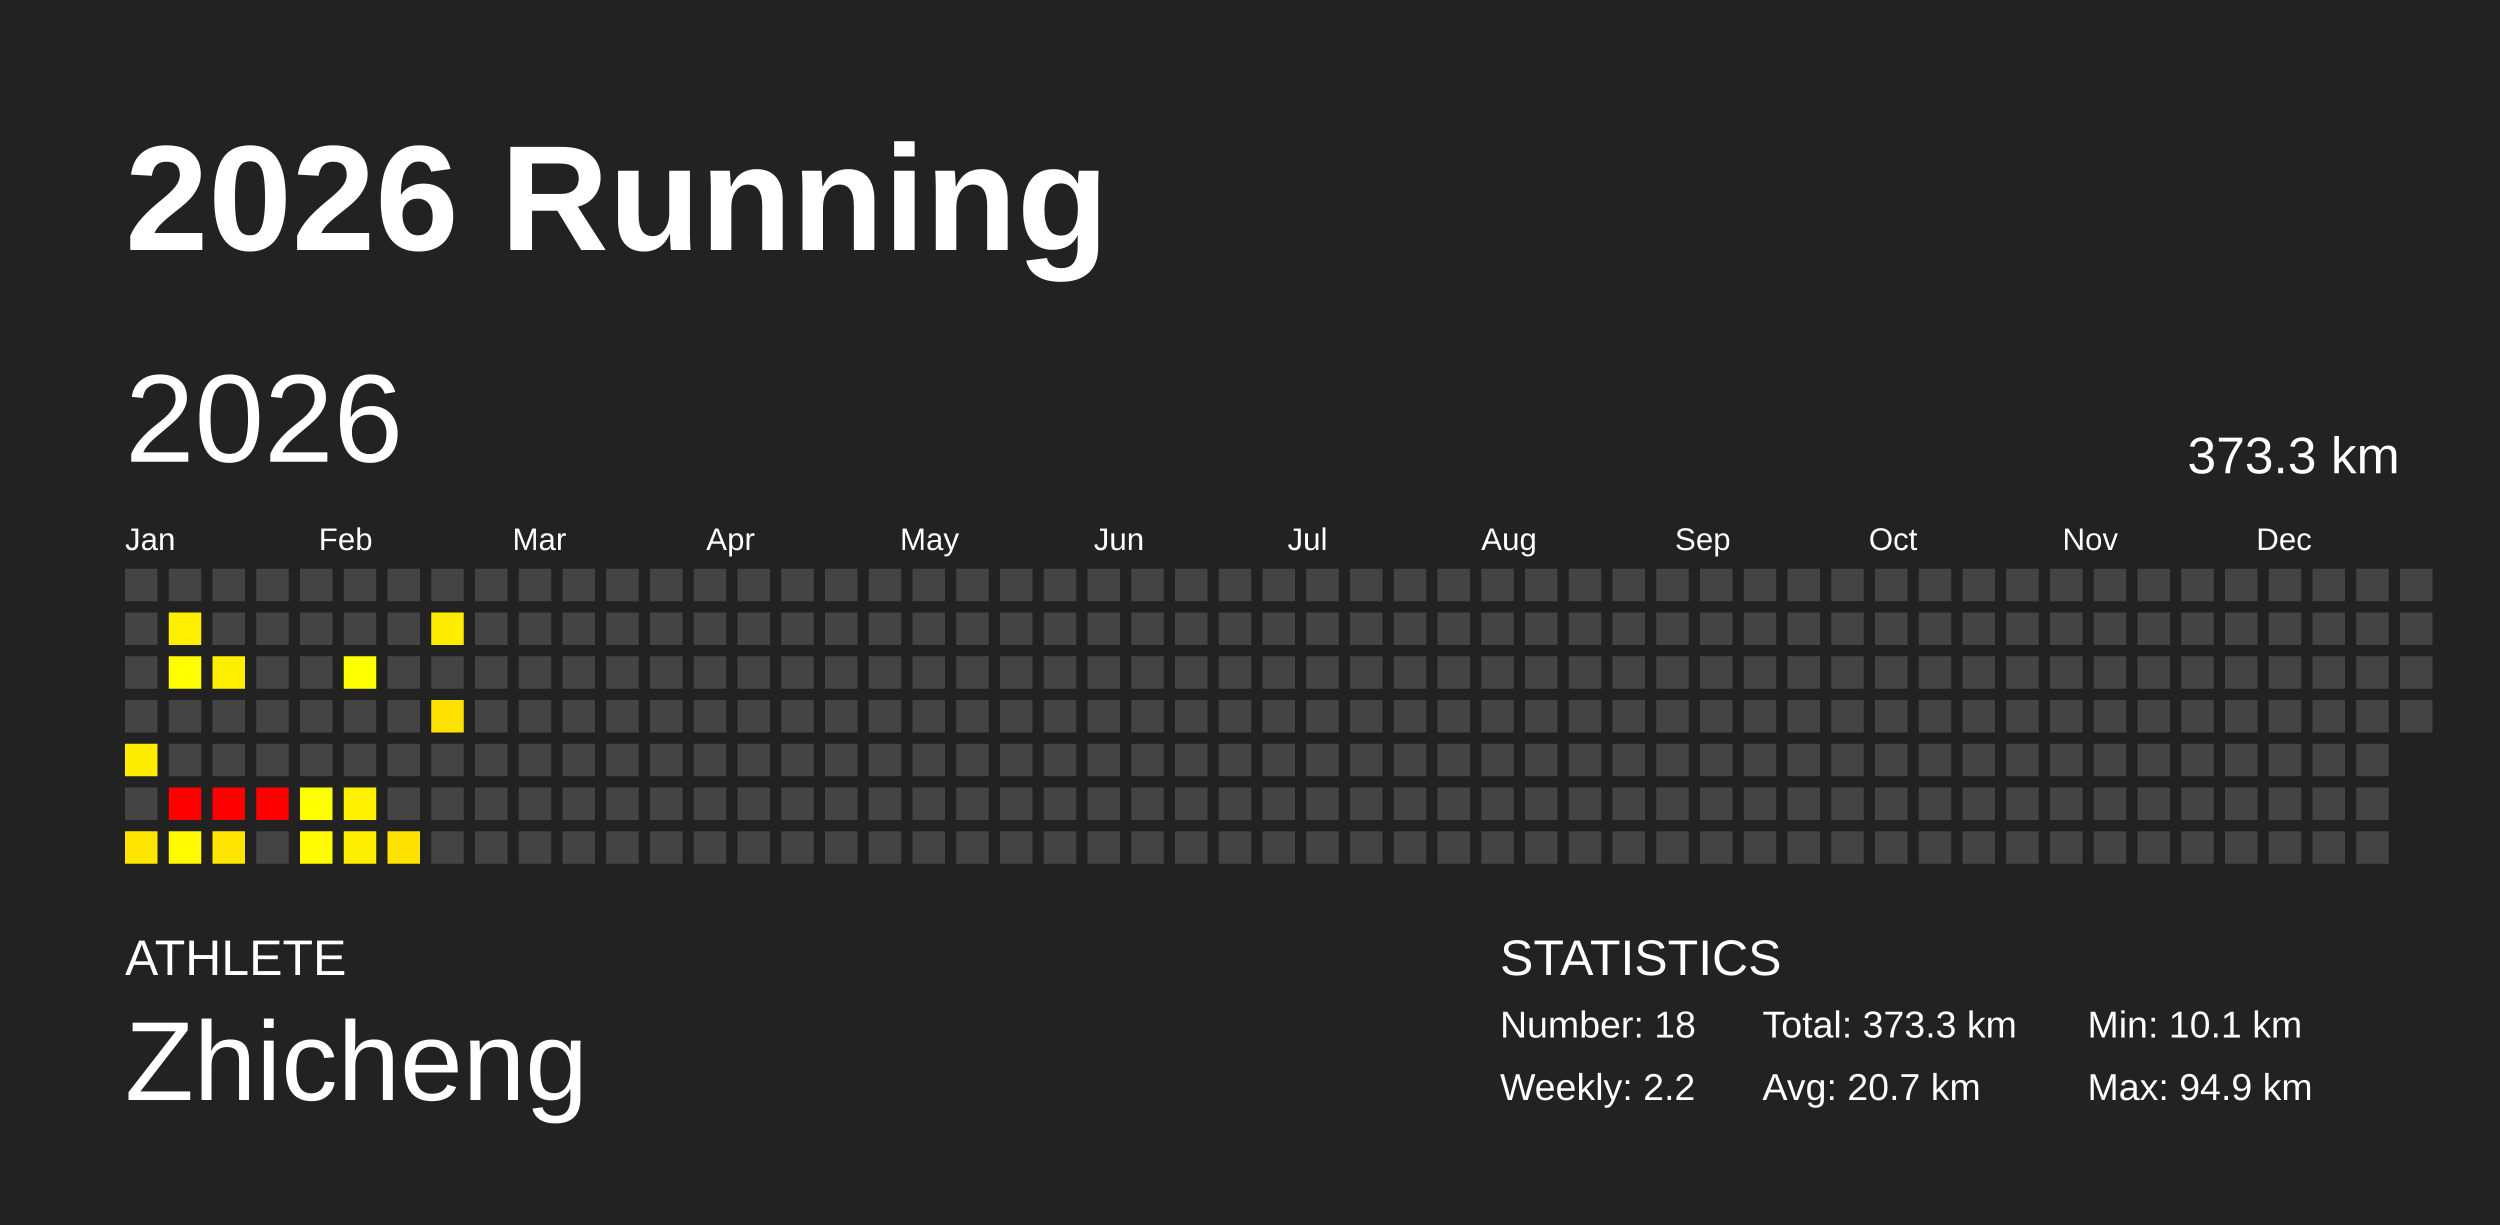
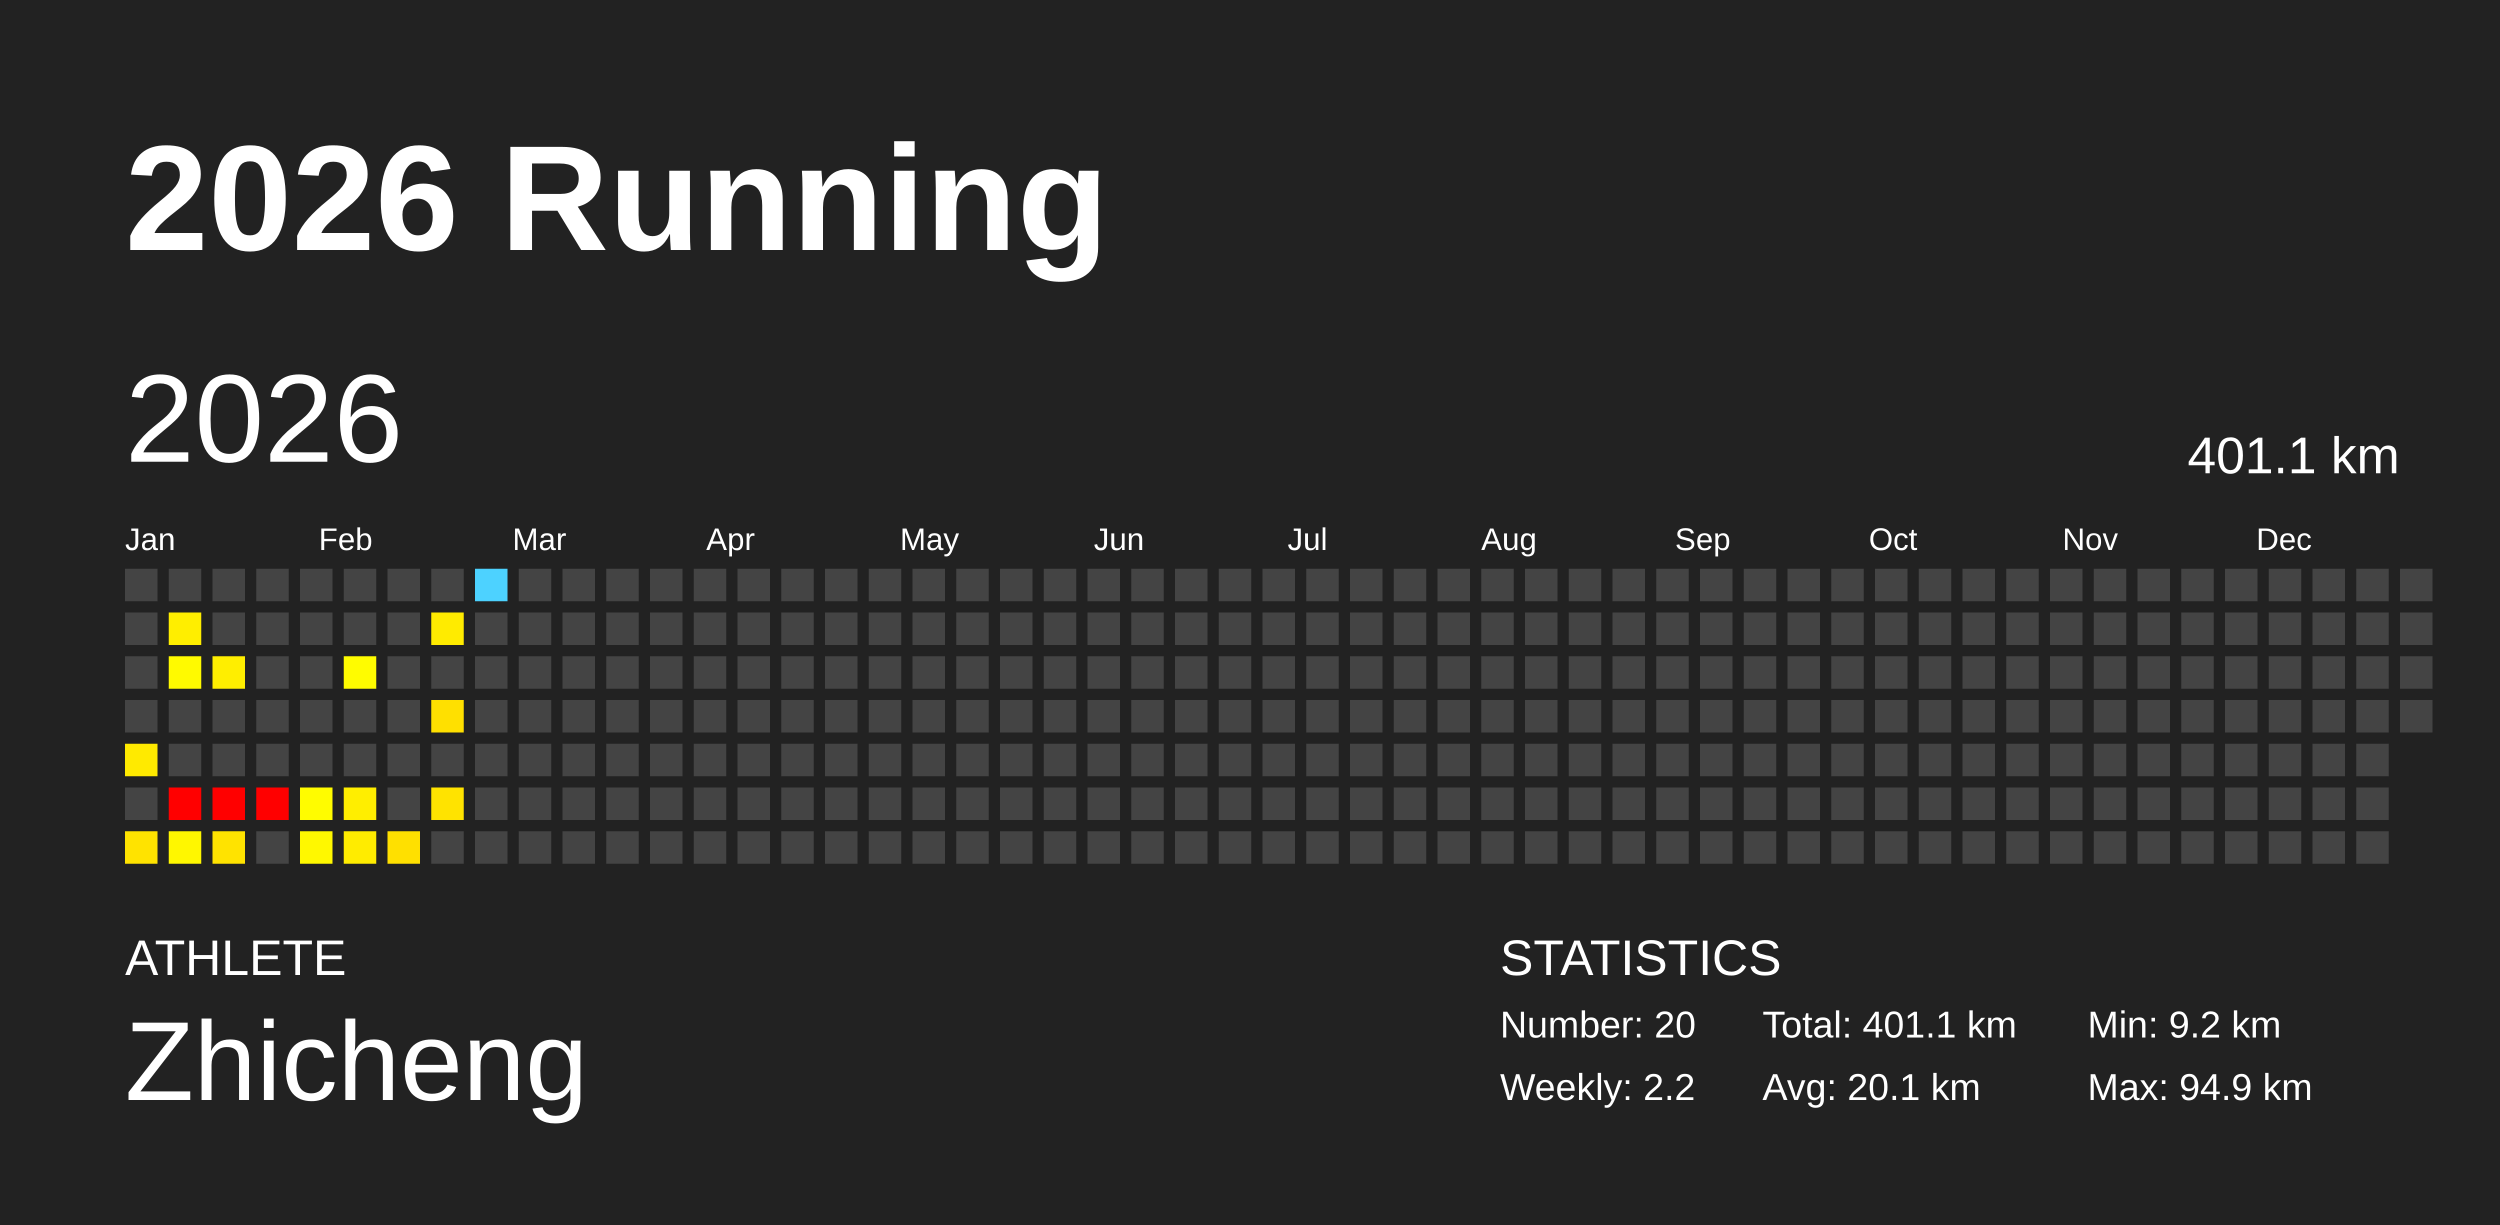
<svg xmlns="http://www.w3.org/2000/svg" baseProfile="full" height="98mm" version="1.1" viewBox="0,0,200,98" width="200mm">
  <defs />
  <rect fill="#222222" height="98" width="200" x="0" y="0" />
  <text fill="#FFFFFF" style="font-size:12px; font-family:Arial; font-weight:bold;" x="10" y="20">2026 Running</text>
  <text fill="#FFFFFF" style="font-size:4px; font-family:Arial" x="10" y="78">ATHLETE</text>
  <text fill="#FFFFFF" style="font-size:9px; font-family:Arial" x="10" y="88">Zhicheng</text>
  <text fill="#FFFFFF" style="font-size:4px; font-family:Arial" x="120" y="78">STATISTICS</text>
-   <text fill="#FFFFFF" style="font-size:3px; font-family:Arial" x="120" y="83">Number: 18</text>
+   <text fill="#FFFFFF" style="font-size:3px; font-family:Arial" x="120" y="83">Number: 20</text>
  <text fill="#FFFFFF" style="font-size:3px; font-family:Arial" x="120" y="88">Weekly: 2.2</text>
-   <text fill="#FFFFFF" style="font-size:3px; font-family:Arial" x="141" y="83">Total: 373.3 km</text>
-   <text fill="#FFFFFF" style="font-size:3px; font-family:Arial" x="141" y="88">Avg: 20.7 km</text>
-   <text fill="#FFFFFF" style="font-size:3px; font-family:Arial" x="167" y="83">Min: 10.1 km</text>
+   <text fill="#FFFFFF" style="font-size:3px; font-family:Arial" x="141" y="83">Total: 401.1 km</text>
+   <text fill="#FFFFFF" style="font-size:3px; font-family:Arial" x="141" y="88">Avg: 20.1 km</text>
+   <text fill="#FFFFFF" style="font-size:3px; font-family:Arial" x="167" y="83">Min: 9.2 km</text>
  <text fill="#FFFFFF" style="font-size:3px; font-family:Arial" x="167" y="88">Max: 94.9 km</text>
  <text dominant-baseline="hanging" fill="#FFFFFF" style="font-size:10.0px; font-family:Arial;" x="10" y="30">2026</text>
-   <text dominant-baseline="hanging" fill="#FFFFFF" style="font-size:4.125px; font-family:Arial;" x="175" y="35">373.3 km</text>
+   <text dominant-baseline="hanging" fill="#FFFFFF" style="font-size:4.125px; font-family:Arial;" x="175" y="35">401.1 km</text>
  <text fill="#FFFFFF" style="font-size:2.5px; font-family:Arial" x="10.0" y="44">Jan</text>
  <text fill="#FFFFFF" style="font-size:2.5px; font-family:Arial" x="25.5" y="44">Feb</text>
  <text fill="#FFFFFF" style="font-size:2.5px; font-family:Arial" x="41.0" y="44">Mar</text>
  <text fill="#FFFFFF" style="font-size:2.5px; font-family:Arial" x="56.5" y="44">Apr</text>
  <text fill="#FFFFFF" style="font-size:2.5px; font-family:Arial" x="72.0" y="44">May</text>
  <text fill="#FFFFFF" style="font-size:2.5px; font-family:Arial" x="87.5" y="44">Jun</text>
  <text fill="#FFFFFF" style="font-size:2.5px; font-family:Arial" x="103.0" y="44">Jul</text>
  <text fill="#FFFFFF" style="font-size:2.5px; font-family:Arial" x="118.5" y="44">Aug</text>
  <text fill="#FFFFFF" style="font-size:2.5px; font-family:Arial" x="134.0" y="44">Sep</text>
  <text fill="#FFFFFF" style="font-size:2.5px; font-family:Arial" x="149.5" y="44">Oct</text>
  <text fill="#FFFFFF" style="font-size:2.5px; font-family:Arial" x="165.0" y="44">Nov</text>
  <text fill="#FFFFFF" style="font-size:2.5px; font-family:Arial" x="180.5" y="44">Dec</text>
  <rect fill="#444444" height="2.6" width="2.6" x="10.0" y="45.5" />
  <rect fill="#444444" height="2.6" width="2.6" x="10.0" y="49.0" />
  <rect fill="#444444" height="2.6" width="2.6" x="10.0" y="52.5" />
  <rect fill="#444444" height="2.6" width="2.6" x="10.0" y="56.0" />
-   <rect fill="#ffed00" height="2.6" width="2.6" x="10.0" y="59.5" />
+   <rect fill="#ffea00" height="2.6" width="2.6" x="10.0" y="59.5" />
  <rect fill="#444444" height="2.6" width="2.6" x="10.0" y="63.0" />
-   <rect fill="#ffe500" height="2.6" width="2.6" x="10.0" y="66.5" />
+   <rect fill="#ffe300" height="2.6" width="2.6" x="10.0" y="66.5" />
  <rect fill="#444444" height="2.6" width="2.6" x="13.5" y="45.5" />
-   <rect fill="#fff000" height="2.6" width="2.6" x="13.5" y="49.0" />
-   <rect fill="#fffd00" height="2.6" width="2.6" x="13.5" y="52.5" />
+   <rect fill="#ffee00" height="2.6" width="2.6" x="13.5" y="49.0" />
+   <rect fill="#fffa00" height="2.6" width="2.6" x="13.5" y="52.5" />
  <rect fill="#444444" height="2.6" width="2.6" x="13.5" y="56.0" />
  <rect fill="#444444" height="2.6" width="2.6" x="13.5" y="59.5" />
  <rect fill="red" height="2.6" width="2.6" x="13.5" y="63.0" />
-   <rect fill="#fffa00" height="2.6" width="2.6" x="13.5" y="66.5" />
+   <rect fill="#fff700" height="2.6" width="2.6" x="13.5" y="66.5" />
  <rect fill="#444444" height="2.6" width="2.6" x="17.0" y="45.5" />
  <rect fill="#444444" height="2.6" width="2.6" x="17.0" y="49.0" />
-   <rect fill="#fff000" height="2.6" width="2.6" x="17.0" y="52.5" />
+   <rect fill="#ffee00" height="2.6" width="2.6" x="17.0" y="52.5" />
  <rect fill="#444444" height="2.6" width="2.6" x="17.0" y="56.0" />
  <rect fill="#444444" height="2.6" width="2.6" x="17.0" y="59.5" />
  <rect fill="red" height="2.6" width="2.6" x="17.0" y="63.0" />
-   <rect fill="#ffe500" height="2.6" width="2.6" x="17.0" y="66.5" />
+   <rect fill="#ffe300" height="2.6" width="2.6" x="17.0" y="66.5" />
  <rect fill="#444444" height="2.6" width="2.6" x="20.5" y="45.5" />
  <rect fill="#444444" height="2.6" width="2.6" x="20.5" y="49.0" />
  <rect fill="#444444" height="2.6" width="2.6" x="20.5" y="52.5" />
  <rect fill="#444444" height="2.6" width="2.6" x="20.5" y="56.0" />
  <rect fill="#444444" height="2.6" width="2.6" x="20.5" y="59.5" />
  <rect fill="red" height="2.6" width="2.6" x="20.5" y="63.0" />
  <rect fill="#444444" height="2.6" width="2.6" x="20.5" y="66.5" />
  <rect fill="#444444" height="2.6" width="2.6" x="24.0" y="45.5" />
  <rect fill="#444444" height="2.6" width="2.6" x="24.0" y="49.0" />
  <rect fill="#444444" height="2.6" width="2.6" x="24.0" y="52.5" />
  <rect fill="#444444" height="2.6" width="2.6" x="24.0" y="56.0" />
  <rect fill="#444444" height="2.6" width="2.6" x="24.0" y="59.5" />
-   <rect fill="#ffff00" height="2.6" width="2.6" x="24.0" y="63.0" />
-   <rect fill="#fffb00" height="2.6" width="2.6" x="24.0" y="66.5" />
+   <rect fill="#fffc00" height="2.6" width="2.6" x="24.0" y="63.0" />
+   <rect fill="#fff800" height="2.6" width="2.6" x="24.0" y="66.5" />
  <rect fill="#444444" height="2.6" width="2.6" x="27.5" y="45.5" />
  <rect fill="#444444" height="2.6" width="2.6" x="27.5" y="49.0" />
-   <rect fill="#ffff00" height="2.6" width="2.6" x="27.5" y="52.5" />
+   <rect fill="#fffc00" height="2.6" width="2.6" x="27.5" y="52.5" />
  <rect fill="#444444" height="2.6" width="2.6" x="27.5" y="56.0" />
  <rect fill="#444444" height="2.6" width="2.6" x="27.5" y="59.5" />
-   <rect fill="#fff100" height="2.6" width="2.6" x="27.5" y="63.0" />
-   <rect fill="#ffef00" height="2.6" width="2.6" x="27.5" y="66.5" />
+   <rect fill="#ffee00" height="2.6" width="2.6" x="27.5" y="63.0" />
+   <rect fill="#ffec00" height="2.6" width="2.6" x="27.5" y="66.5" />
  <rect fill="#444444" height="2.6" width="2.6" x="31.0" y="45.5" />
  <rect fill="#444444" height="2.6" width="2.6" x="31.0" y="49.0" />
  <rect fill="#444444" height="2.6" width="2.6" x="31.0" y="52.5" />
  <rect fill="#444444" height="2.6" width="2.6" x="31.0" y="56.0" />
  <rect fill="#444444" height="2.6" width="2.6" x="31.0" y="59.5" />
  <rect fill="#444444" height="2.6" width="2.6" x="31.0" y="63.0" />
-   <rect fill="#ffe200" height="2.6" width="2.6" x="31.0" y="66.5" />
+   <rect fill="#ffe000" height="2.6" width="2.6" x="31.0" y="66.5" />
  <rect fill="#444444" height="2.6" width="2.6" x="34.5" y="45.5" />
-   <rect fill="#ffed00" height="2.6" width="2.6" x="34.5" y="49.0" />
+   <rect fill="#ffeb00" height="2.6" width="2.6" x="34.5" y="49.0" />
  <rect fill="#444444" height="2.6" width="2.6" x="34.5" y="52.5" />
-   <rect fill="#ffe200" height="2.6" width="2.6" x="34.5" y="56.0" />
+   <rect fill="#ffe000" height="2.6" width="2.6" x="34.5" y="56.0" />
  <rect fill="#444444" height="2.6" width="2.6" x="34.5" y="59.5" />
-   <rect fill="#444444" height="2.6" width="2.6" x="34.5" y="63.0" />
+   <rect fill="#ffe300" height="2.6" width="2.6" x="34.5" y="63.0" />
  <rect fill="#444444" height="2.6" width="2.6" x="34.5" y="66.5" />
-   <rect fill="#444444" height="2.6" width="2.6" x="38.0" y="45.5" />
+   <rect fill="#4dd2ff" height="2.6" width="2.6" x="38.0" y="45.5" />
  <rect fill="#444444" height="2.6" width="2.6" x="38.0" y="49.0" />
  <rect fill="#444444" height="2.6" width="2.6" x="38.0" y="52.5" />
  <rect fill="#444444" height="2.6" width="2.6" x="38.0" y="56.0" />
  <rect fill="#444444" height="2.6" width="2.6" x="38.0" y="59.5" />
  <rect fill="#444444" height="2.6" width="2.6" x="38.0" y="63.0" />
  <rect fill="#444444" height="2.6" width="2.6" x="38.0" y="66.5" />
  <rect fill="#444444" height="2.6" width="2.6" x="41.5" y="45.5" />
  <rect fill="#444444" height="2.6" width="2.6" x="41.5" y="49.0" />
  <rect fill="#444444" height="2.6" width="2.6" x="41.5" y="52.5" />
  <rect fill="#444444" height="2.6" width="2.6" x="41.5" y="56.0" />
  <rect fill="#444444" height="2.6" width="2.6" x="41.5" y="59.5" />
  <rect fill="#444444" height="2.6" width="2.6" x="41.5" y="63.0" />
  <rect fill="#444444" height="2.6" width="2.6" x="41.5" y="66.5" />
  <rect fill="#444444" height="2.6" width="2.6" x="45.0" y="45.5" />
  <rect fill="#444444" height="2.6" width="2.6" x="45.0" y="49.0" />
  <rect fill="#444444" height="2.6" width="2.6" x="45.0" y="52.5" />
  <rect fill="#444444" height="2.6" width="2.6" x="45.0" y="56.0" />
  <rect fill="#444444" height="2.6" width="2.6" x="45.0" y="59.5" />
  <rect fill="#444444" height="2.6" width="2.6" x="45.0" y="63.0" />
  <rect fill="#444444" height="2.6" width="2.6" x="45.0" y="66.5" />
  <rect fill="#444444" height="2.6" width="2.6" x="48.5" y="45.5" />
  <rect fill="#444444" height="2.6" width="2.6" x="48.5" y="49.0" />
  <rect fill="#444444" height="2.6" width="2.6" x="48.5" y="52.5" />
  <rect fill="#444444" height="2.6" width="2.6" x="48.5" y="56.0" />
  <rect fill="#444444" height="2.6" width="2.6" x="48.5" y="59.5" />
  <rect fill="#444444" height="2.6" width="2.6" x="48.5" y="63.0" />
  <rect fill="#444444" height="2.6" width="2.6" x="48.5" y="66.5" />
  <rect fill="#444444" height="2.6" width="2.6" x="52.0" y="45.5" />
  <rect fill="#444444" height="2.6" width="2.6" x="52.0" y="49.0" />
  <rect fill="#444444" height="2.6" width="2.6" x="52.0" y="52.5" />
  <rect fill="#444444" height="2.6" width="2.6" x="52.0" y="56.0" />
  <rect fill="#444444" height="2.6" width="2.6" x="52.0" y="59.5" />
  <rect fill="#444444" height="2.6" width="2.6" x="52.0" y="63.0" />
  <rect fill="#444444" height="2.6" width="2.6" x="52.0" y="66.5" />
  <rect fill="#444444" height="2.6" width="2.6" x="55.5" y="45.5" />
  <rect fill="#444444" height="2.6" width="2.6" x="55.5" y="49.0" />
  <rect fill="#444444" height="2.6" width="2.6" x="55.5" y="52.5" />
  <rect fill="#444444" height="2.6" width="2.6" x="55.5" y="56.0" />
  <rect fill="#444444" height="2.6" width="2.6" x="55.5" y="59.5" />
  <rect fill="#444444" height="2.6" width="2.6" x="55.5" y="63.0" />
  <rect fill="#444444" height="2.6" width="2.6" x="55.5" y="66.5" />
  <rect fill="#444444" height="2.6" width="2.6" x="59.0" y="45.5" />
  <rect fill="#444444" height="2.6" width="2.6" x="59.0" y="49.0" />
  <rect fill="#444444" height="2.6" width="2.6" x="59.0" y="52.5" />
  <rect fill="#444444" height="2.6" width="2.6" x="59.0" y="56.0" />
  <rect fill="#444444" height="2.6" width="2.6" x="59.0" y="59.5" />
  <rect fill="#444444" height="2.6" width="2.6" x="59.0" y="63.0" />
  <rect fill="#444444" height="2.6" width="2.6" x="59.0" y="66.5" />
  <rect fill="#444444" height="2.6" width="2.6" x="62.5" y="45.5" />
  <rect fill="#444444" height="2.6" width="2.6" x="62.5" y="49.0" />
  <rect fill="#444444" height="2.6" width="2.6" x="62.5" y="52.5" />
  <rect fill="#444444" height="2.6" width="2.6" x="62.5" y="56.0" />
  <rect fill="#444444" height="2.6" width="2.6" x="62.5" y="59.5" />
  <rect fill="#444444" height="2.6" width="2.6" x="62.5" y="63.0" />
  <rect fill="#444444" height="2.6" width="2.6" x="62.5" y="66.5" />
  <rect fill="#444444" height="2.6" width="2.6" x="66.0" y="45.5" />
  <rect fill="#444444" height="2.6" width="2.6" x="66.0" y="49.0" />
  <rect fill="#444444" height="2.6" width="2.6" x="66.0" y="52.5" />
  <rect fill="#444444" height="2.6" width="2.6" x="66.0" y="56.0" />
  <rect fill="#444444" height="2.6" width="2.6" x="66.0" y="59.5" />
  <rect fill="#444444" height="2.6" width="2.6" x="66.0" y="63.0" />
  <rect fill="#444444" height="2.6" width="2.6" x="66.0" y="66.5" />
  <rect fill="#444444" height="2.6" width="2.6" x="69.5" y="45.5" />
  <rect fill="#444444" height="2.6" width="2.6" x="69.5" y="49.0" />
  <rect fill="#444444" height="2.6" width="2.6" x="69.5" y="52.5" />
  <rect fill="#444444" height="2.6" width="2.6" x="69.5" y="56.0" />
  <rect fill="#444444" height="2.6" width="2.6" x="69.5" y="59.5" />
  <rect fill="#444444" height="2.6" width="2.6" x="69.5" y="63.0" />
  <rect fill="#444444" height="2.6" width="2.6" x="69.5" y="66.5" />
  <rect fill="#444444" height="2.6" width="2.6" x="73.0" y="45.5" />
  <rect fill="#444444" height="2.6" width="2.6" x="73.0" y="49.0" />
  <rect fill="#444444" height="2.6" width="2.6" x="73.0" y="52.5" />
  <rect fill="#444444" height="2.6" width="2.6" x="73.0" y="56.0" />
  <rect fill="#444444" height="2.6" width="2.6" x="73.0" y="59.5" />
  <rect fill="#444444" height="2.6" width="2.6" x="73.0" y="63.0" />
  <rect fill="#444444" height="2.6" width="2.6" x="73.0" y="66.5" />
  <rect fill="#444444" height="2.6" width="2.6" x="76.5" y="45.5" />
  <rect fill="#444444" height="2.6" width="2.6" x="76.5" y="49.0" />
  <rect fill="#444444" height="2.6" width="2.6" x="76.5" y="52.5" />
  <rect fill="#444444" height="2.6" width="2.6" x="76.5" y="56.0" />
  <rect fill="#444444" height="2.6" width="2.6" x="76.5" y="59.5" />
  <rect fill="#444444" height="2.6" width="2.6" x="76.5" y="63.0" />
  <rect fill="#444444" height="2.6" width="2.6" x="76.5" y="66.5" />
  <rect fill="#444444" height="2.6" width="2.6" x="80.0" y="45.5" />
  <rect fill="#444444" height="2.6" width="2.6" x="80.0" y="49.0" />
  <rect fill="#444444" height="2.6" width="2.6" x="80.0" y="52.5" />
  <rect fill="#444444" height="2.6" width="2.6" x="80.0" y="56.0" />
  <rect fill="#444444" height="2.6" width="2.6" x="80.0" y="59.5" />
  <rect fill="#444444" height="2.6" width="2.6" x="80.0" y="63.0" />
  <rect fill="#444444" height="2.6" width="2.6" x="80.0" y="66.5" />
  <rect fill="#444444" height="2.6" width="2.6" x="83.5" y="45.5" />
  <rect fill="#444444" height="2.6" width="2.6" x="83.5" y="49.0" />
  <rect fill="#444444" height="2.6" width="2.6" x="83.5" y="52.5" />
  <rect fill="#444444" height="2.6" width="2.6" x="83.5" y="56.0" />
  <rect fill="#444444" height="2.6" width="2.6" x="83.5" y="59.5" />
  <rect fill="#444444" height="2.6" width="2.6" x="83.5" y="63.0" />
  <rect fill="#444444" height="2.6" width="2.6" x="83.5" y="66.5" />
  <rect fill="#444444" height="2.6" width="2.6" x="87.0" y="45.5" />
  <rect fill="#444444" height="2.6" width="2.6" x="87.0" y="49.0" />
  <rect fill="#444444" height="2.6" width="2.6" x="87.0" y="52.5" />
  <rect fill="#444444" height="2.6" width="2.6" x="87.0" y="56.0" />
  <rect fill="#444444" height="2.6" width="2.6" x="87.0" y="59.5" />
  <rect fill="#444444" height="2.6" width="2.6" x="87.0" y="63.0" />
  <rect fill="#444444" height="2.6" width="2.6" x="87.0" y="66.5" />
  <rect fill="#444444" height="2.6" width="2.6" x="90.5" y="45.5" />
  <rect fill="#444444" height="2.6" width="2.6" x="90.5" y="49.0" />
  <rect fill="#444444" height="2.6" width="2.6" x="90.5" y="52.5" />
  <rect fill="#444444" height="2.6" width="2.6" x="90.5" y="56.0" />
  <rect fill="#444444" height="2.6" width="2.6" x="90.5" y="59.5" />
  <rect fill="#444444" height="2.6" width="2.6" x="90.5" y="63.0" />
  <rect fill="#444444" height="2.6" width="2.6" x="90.5" y="66.5" />
  <rect fill="#444444" height="2.6" width="2.6" x="94.0" y="45.5" />
  <rect fill="#444444" height="2.6" width="2.6" x="94.0" y="49.0" />
  <rect fill="#444444" height="2.6" width="2.6" x="94.0" y="52.5" />
  <rect fill="#444444" height="2.6" width="2.6" x="94.0" y="56.0" />
  <rect fill="#444444" height="2.6" width="2.6" x="94.0" y="59.5" />
  <rect fill="#444444" height="2.6" width="2.6" x="94.0" y="63.0" />
  <rect fill="#444444" height="2.6" width="2.6" x="94.0" y="66.5" />
  <rect fill="#444444" height="2.6" width="2.6" x="97.5" y="45.5" />
  <rect fill="#444444" height="2.6" width="2.6" x="97.5" y="49.0" />
  <rect fill="#444444" height="2.6" width="2.6" x="97.5" y="52.5" />
  <rect fill="#444444" height="2.6" width="2.6" x="97.5" y="56.0" />
  <rect fill="#444444" height="2.6" width="2.6" x="97.5" y="59.5" />
  <rect fill="#444444" height="2.6" width="2.6" x="97.5" y="63.0" />
  <rect fill="#444444" height="2.6" width="2.6" x="97.5" y="66.5" />
  <rect fill="#444444" height="2.6" width="2.6" x="101.0" y="45.5" />
  <rect fill="#444444" height="2.6" width="2.6" x="101.0" y="49.0" />
  <rect fill="#444444" height="2.6" width="2.6" x="101.0" y="52.5" />
  <rect fill="#444444" height="2.6" width="2.6" x="101.0" y="56.0" />
  <rect fill="#444444" height="2.6" width="2.6" x="101.0" y="59.5" />
  <rect fill="#444444" height="2.6" width="2.6" x="101.0" y="63.0" />
  <rect fill="#444444" height="2.6" width="2.6" x="101.0" y="66.5" />
  <rect fill="#444444" height="2.6" width="2.6" x="104.5" y="45.5" />
  <rect fill="#444444" height="2.6" width="2.6" x="104.5" y="49.0" />
  <rect fill="#444444" height="2.6" width="2.6" x="104.5" y="52.5" />
  <rect fill="#444444" height="2.6" width="2.6" x="104.5" y="56.0" />
  <rect fill="#444444" height="2.6" width="2.6" x="104.5" y="59.5" />
  <rect fill="#444444" height="2.6" width="2.6" x="104.5" y="63.0" />
  <rect fill="#444444" height="2.6" width="2.6" x="104.5" y="66.5" />
  <rect fill="#444444" height="2.6" width="2.6" x="108.0" y="45.5" />
  <rect fill="#444444" height="2.6" width="2.6" x="108.0" y="49.0" />
  <rect fill="#444444" height="2.6" width="2.6" x="108.0" y="52.5" />
  <rect fill="#444444" height="2.6" width="2.6" x="108.0" y="56.0" />
  <rect fill="#444444" height="2.6" width="2.6" x="108.0" y="59.5" />
  <rect fill="#444444" height="2.6" width="2.6" x="108.0" y="63.0" />
  <rect fill="#444444" height="2.6" width="2.6" x="108.0" y="66.5" />
  <rect fill="#444444" height="2.6" width="2.6" x="111.5" y="45.5" />
  <rect fill="#444444" height="2.6" width="2.6" x="111.5" y="49.0" />
  <rect fill="#444444" height="2.6" width="2.6" x="111.5" y="52.5" />
  <rect fill="#444444" height="2.6" width="2.6" x="111.5" y="56.0" />
  <rect fill="#444444" height="2.6" width="2.6" x="111.5" y="59.5" />
  <rect fill="#444444" height="2.6" width="2.6" x="111.5" y="63.0" />
  <rect fill="#444444" height="2.6" width="2.6" x="111.5" y="66.5" />
  <rect fill="#444444" height="2.6" width="2.6" x="115.0" y="45.5" />
  <rect fill="#444444" height="2.6" width="2.6" x="115.0" y="49.0" />
  <rect fill="#444444" height="2.6" width="2.6" x="115.0" y="52.5" />
  <rect fill="#444444" height="2.6" width="2.6" x="115.0" y="56.0" />
  <rect fill="#444444" height="2.6" width="2.6" x="115.0" y="59.5" />
  <rect fill="#444444" height="2.6" width="2.6" x="115.0" y="63.0" />
  <rect fill="#444444" height="2.6" width="2.6" x="115.0" y="66.5" />
  <rect fill="#444444" height="2.6" width="2.6" x="118.5" y="45.5" />
  <rect fill="#444444" height="2.6" width="2.6" x="118.5" y="49.0" />
  <rect fill="#444444" height="2.6" width="2.6" x="118.5" y="52.5" />
  <rect fill="#444444" height="2.6" width="2.6" x="118.5" y="56.0" />
  <rect fill="#444444" height="2.6" width="2.6" x="118.5" y="59.5" />
  <rect fill="#444444" height="2.6" width="2.6" x="118.5" y="63.0" />
  <rect fill="#444444" height="2.6" width="2.6" x="118.5" y="66.5" />
  <rect fill="#444444" height="2.6" width="2.6" x="122.0" y="45.5" />
  <rect fill="#444444" height="2.6" width="2.6" x="122.0" y="49.0" />
  <rect fill="#444444" height="2.6" width="2.6" x="122.0" y="52.5" />
  <rect fill="#444444" height="2.6" width="2.6" x="122.0" y="56.0" />
  <rect fill="#444444" height="2.6" width="2.6" x="122.0" y="59.5" />
  <rect fill="#444444" height="2.6" width="2.6" x="122.0" y="63.0" />
  <rect fill="#444444" height="2.6" width="2.6" x="122.0" y="66.5" />
  <rect fill="#444444" height="2.6" width="2.6" x="125.5" y="45.5" />
  <rect fill="#444444" height="2.6" width="2.6" x="125.5" y="49.0" />
  <rect fill="#444444" height="2.6" width="2.6" x="125.5" y="52.5" />
  <rect fill="#444444" height="2.6" width="2.6" x="125.5" y="56.0" />
  <rect fill="#444444" height="2.6" width="2.6" x="125.5" y="59.5" />
  <rect fill="#444444" height="2.6" width="2.6" x="125.5" y="63.0" />
  <rect fill="#444444" height="2.6" width="2.6" x="125.5" y="66.5" />
  <rect fill="#444444" height="2.6" width="2.6" x="129.0" y="45.5" />
  <rect fill="#444444" height="2.6" width="2.6" x="129.0" y="49.0" />
  <rect fill="#444444" height="2.6" width="2.6" x="129.0" y="52.5" />
  <rect fill="#444444" height="2.6" width="2.6" x="129.0" y="56.0" />
  <rect fill="#444444" height="2.6" width="2.6" x="129.0" y="59.5" />
  <rect fill="#444444" height="2.6" width="2.6" x="129.0" y="63.0" />
  <rect fill="#444444" height="2.6" width="2.6" x="129.0" y="66.5" />
  <rect fill="#444444" height="2.6" width="2.6" x="132.5" y="45.5" />
  <rect fill="#444444" height="2.6" width="2.6" x="132.5" y="49.0" />
  <rect fill="#444444" height="2.6" width="2.6" x="132.5" y="52.5" />
  <rect fill="#444444" height="2.6" width="2.6" x="132.5" y="56.0" />
  <rect fill="#444444" height="2.6" width="2.6" x="132.5" y="59.5" />
  <rect fill="#444444" height="2.6" width="2.6" x="132.5" y="63.0" />
  <rect fill="#444444" height="2.6" width="2.6" x="132.5" y="66.5" />
  <rect fill="#444444" height="2.6" width="2.6" x="136.0" y="45.5" />
  <rect fill="#444444" height="2.6" width="2.6" x="136.0" y="49.0" />
  <rect fill="#444444" height="2.6" width="2.6" x="136.0" y="52.5" />
  <rect fill="#444444" height="2.6" width="2.6" x="136.0" y="56.0" />
  <rect fill="#444444" height="2.6" width="2.6" x="136.0" y="59.5" />
  <rect fill="#444444" height="2.6" width="2.6" x="136.0" y="63.0" />
  <rect fill="#444444" height="2.6" width="2.6" x="136.0" y="66.5" />
  <rect fill="#444444" height="2.6" width="2.6" x="139.5" y="45.5" />
  <rect fill="#444444" height="2.6" width="2.6" x="139.5" y="49.0" />
  <rect fill="#444444" height="2.6" width="2.6" x="139.5" y="52.5" />
  <rect fill="#444444" height="2.6" width="2.6" x="139.5" y="56.0" />
  <rect fill="#444444" height="2.6" width="2.6" x="139.5" y="59.5" />
  <rect fill="#444444" height="2.6" width="2.6" x="139.5" y="63.0" />
  <rect fill="#444444" height="2.6" width="2.6" x="139.5" y="66.5" />
  <rect fill="#444444" height="2.6" width="2.6" x="143.0" y="45.5" />
  <rect fill="#444444" height="2.6" width="2.6" x="143.0" y="49.0" />
  <rect fill="#444444" height="2.6" width="2.6" x="143.0" y="52.5" />
  <rect fill="#444444" height="2.6" width="2.6" x="143.0" y="56.0" />
  <rect fill="#444444" height="2.6" width="2.6" x="143.0" y="59.5" />
  <rect fill="#444444" height="2.6" width="2.6" x="143.0" y="63.0" />
  <rect fill="#444444" height="2.6" width="2.6" x="143.0" y="66.5" />
  <rect fill="#444444" height="2.6" width="2.6" x="146.5" y="45.5" />
  <rect fill="#444444" height="2.6" width="2.6" x="146.5" y="49.0" />
  <rect fill="#444444" height="2.6" width="2.6" x="146.5" y="52.5" />
  <rect fill="#444444" height="2.6" width="2.6" x="146.5" y="56.0" />
  <rect fill="#444444" height="2.6" width="2.6" x="146.5" y="59.5" />
  <rect fill="#444444" height="2.6" width="2.6" x="146.5" y="63.0" />
  <rect fill="#444444" height="2.6" width="2.6" x="146.5" y="66.5" />
  <rect fill="#444444" height="2.6" width="2.6" x="150.0" y="45.5" />
  <rect fill="#444444" height="2.6" width="2.6" x="150.0" y="49.0" />
  <rect fill="#444444" height="2.6" width="2.6" x="150.0" y="52.5" />
  <rect fill="#444444" height="2.6" width="2.6" x="150.0" y="56.0" />
  <rect fill="#444444" height="2.6" width="2.6" x="150.0" y="59.5" />
  <rect fill="#444444" height="2.6" width="2.6" x="150.0" y="63.0" />
  <rect fill="#444444" height="2.6" width="2.6" x="150.0" y="66.5" />
  <rect fill="#444444" height="2.6" width="2.6" x="153.5" y="45.5" />
  <rect fill="#444444" height="2.6" width="2.6" x="153.5" y="49.0" />
  <rect fill="#444444" height="2.6" width="2.6" x="153.5" y="52.5" />
  <rect fill="#444444" height="2.6" width="2.6" x="153.5" y="56.0" />
  <rect fill="#444444" height="2.6" width="2.6" x="153.5" y="59.5" />
  <rect fill="#444444" height="2.6" width="2.6" x="153.5" y="63.0" />
  <rect fill="#444444" height="2.6" width="2.6" x="153.5" y="66.5" />
  <rect fill="#444444" height="2.6" width="2.6" x="157.0" y="45.5" />
  <rect fill="#444444" height="2.6" width="2.6" x="157.0" y="49.0" />
  <rect fill="#444444" height="2.6" width="2.6" x="157.0" y="52.5" />
  <rect fill="#444444" height="2.6" width="2.6" x="157.0" y="56.0" />
  <rect fill="#444444" height="2.6" width="2.6" x="157.0" y="59.5" />
  <rect fill="#444444" height="2.6" width="2.6" x="157.0" y="63.0" />
  <rect fill="#444444" height="2.6" width="2.6" x="157.0" y="66.5" />
  <rect fill="#444444" height="2.6" width="2.6" x="160.5" y="45.5" />
  <rect fill="#444444" height="2.6" width="2.6" x="160.5" y="49.0" />
  <rect fill="#444444" height="2.6" width="2.6" x="160.5" y="52.5" />
  <rect fill="#444444" height="2.6" width="2.6" x="160.5" y="56.0" />
  <rect fill="#444444" height="2.6" width="2.6" x="160.5" y="59.5" />
  <rect fill="#444444" height="2.6" width="2.6" x="160.5" y="63.0" />
  <rect fill="#444444" height="2.6" width="2.6" x="160.5" y="66.5" />
  <rect fill="#444444" height="2.6" width="2.6" x="164.0" y="45.5" />
  <rect fill="#444444" height="2.6" width="2.6" x="164.0" y="49.0" />
  <rect fill="#444444" height="2.6" width="2.6" x="164.0" y="52.5" />
  <rect fill="#444444" height="2.6" width="2.6" x="164.0" y="56.0" />
  <rect fill="#444444" height="2.6" width="2.6" x="164.0" y="59.5" />
  <rect fill="#444444" height="2.6" width="2.6" x="164.0" y="63.0" />
  <rect fill="#444444" height="2.6" width="2.6" x="164.0" y="66.5" />
  <rect fill="#444444" height="2.6" width="2.6" x="167.5" y="45.5" />
  <rect fill="#444444" height="2.6" width="2.6" x="167.5" y="49.0" />
  <rect fill="#444444" height="2.6" width="2.6" x="167.5" y="52.5" />
  <rect fill="#444444" height="2.6" width="2.6" x="167.5" y="56.0" />
  <rect fill="#444444" height="2.6" width="2.6" x="167.5" y="59.5" />
  <rect fill="#444444" height="2.6" width="2.6" x="167.5" y="63.0" />
  <rect fill="#444444" height="2.6" width="2.6" x="167.5" y="66.5" />
  <rect fill="#444444" height="2.6" width="2.6" x="171.0" y="45.5" />
  <rect fill="#444444" height="2.6" width="2.6" x="171.0" y="49.0" />
  <rect fill="#444444" height="2.6" width="2.6" x="171.0" y="52.5" />
  <rect fill="#444444" height="2.6" width="2.6" x="171.0" y="56.0" />
  <rect fill="#444444" height="2.6" width="2.6" x="171.0" y="59.5" />
  <rect fill="#444444" height="2.6" width="2.6" x="171.0" y="63.0" />
  <rect fill="#444444" height="2.6" width="2.6" x="171.0" y="66.5" />
  <rect fill="#444444" height="2.6" width="2.6" x="174.5" y="45.5" />
  <rect fill="#444444" height="2.6" width="2.6" x="174.5" y="49.0" />
  <rect fill="#444444" height="2.6" width="2.6" x="174.5" y="52.5" />
  <rect fill="#444444" height="2.6" width="2.6" x="174.5" y="56.0" />
  <rect fill="#444444" height="2.6" width="2.6" x="174.5" y="59.5" />
  <rect fill="#444444" height="2.6" width="2.6" x="174.5" y="63.0" />
  <rect fill="#444444" height="2.6" width="2.6" x="174.5" y="66.5" />
  <rect fill="#444444" height="2.6" width="2.6" x="178.0" y="45.5" />
  <rect fill="#444444" height="2.6" width="2.6" x="178.0" y="49.0" />
  <rect fill="#444444" height="2.6" width="2.6" x="178.0" y="52.5" />
  <rect fill="#444444" height="2.6" width="2.6" x="178.0" y="56.0" />
  <rect fill="#444444" height="2.6" width="2.6" x="178.0" y="59.5" />
  <rect fill="#444444" height="2.6" width="2.6" x="178.0" y="63.0" />
  <rect fill="#444444" height="2.6" width="2.6" x="178.0" y="66.5" />
  <rect fill="#444444" height="2.6" width="2.6" x="181.5" y="45.5" />
  <rect fill="#444444" height="2.6" width="2.6" x="181.5" y="49.0" />
  <rect fill="#444444" height="2.6" width="2.6" x="181.5" y="52.5" />
  <rect fill="#444444" height="2.6" width="2.6" x="181.5" y="56.0" />
  <rect fill="#444444" height="2.6" width="2.6" x="181.5" y="59.5" />
  <rect fill="#444444" height="2.6" width="2.6" x="181.5" y="63.0" />
  <rect fill="#444444" height="2.6" width="2.6" x="181.5" y="66.5" />
  <rect fill="#444444" height="2.6" width="2.6" x="185.0" y="45.5" />
  <rect fill="#444444" height="2.6" width="2.6" x="185.0" y="49.0" />
  <rect fill="#444444" height="2.6" width="2.6" x="185.0" y="52.5" />
  <rect fill="#444444" height="2.6" width="2.6" x="185.0" y="56.0" />
  <rect fill="#444444" height="2.6" width="2.6" x="185.0" y="59.5" />
  <rect fill="#444444" height="2.6" width="2.6" x="185.0" y="63.0" />
  <rect fill="#444444" height="2.6" width="2.6" x="185.0" y="66.5" />
  <rect fill="#444444" height="2.6" width="2.6" x="188.5" y="45.5" />
  <rect fill="#444444" height="2.6" width="2.6" x="188.5" y="49.0" />
  <rect fill="#444444" height="2.6" width="2.6" x="188.5" y="52.5" />
  <rect fill="#444444" height="2.6" width="2.6" x="188.5" y="56.0" />
  <rect fill="#444444" height="2.6" width="2.6" x="188.5" y="59.5" />
  <rect fill="#444444" height="2.6" width="2.6" x="188.5" y="63.0" />
  <rect fill="#444444" height="2.6" width="2.6" x="188.5" y="66.5" />
  <rect fill="#444444" height="2.6" width="2.6" x="192.0" y="45.5" />
  <rect fill="#444444" height="2.6" width="2.6" x="192.0" y="49.0" />
  <rect fill="#444444" height="2.6" width="2.6" x="192.0" y="52.5" />
  <rect fill="#444444" height="2.6" width="2.6" x="192.0" y="56.0" />
</svg>
